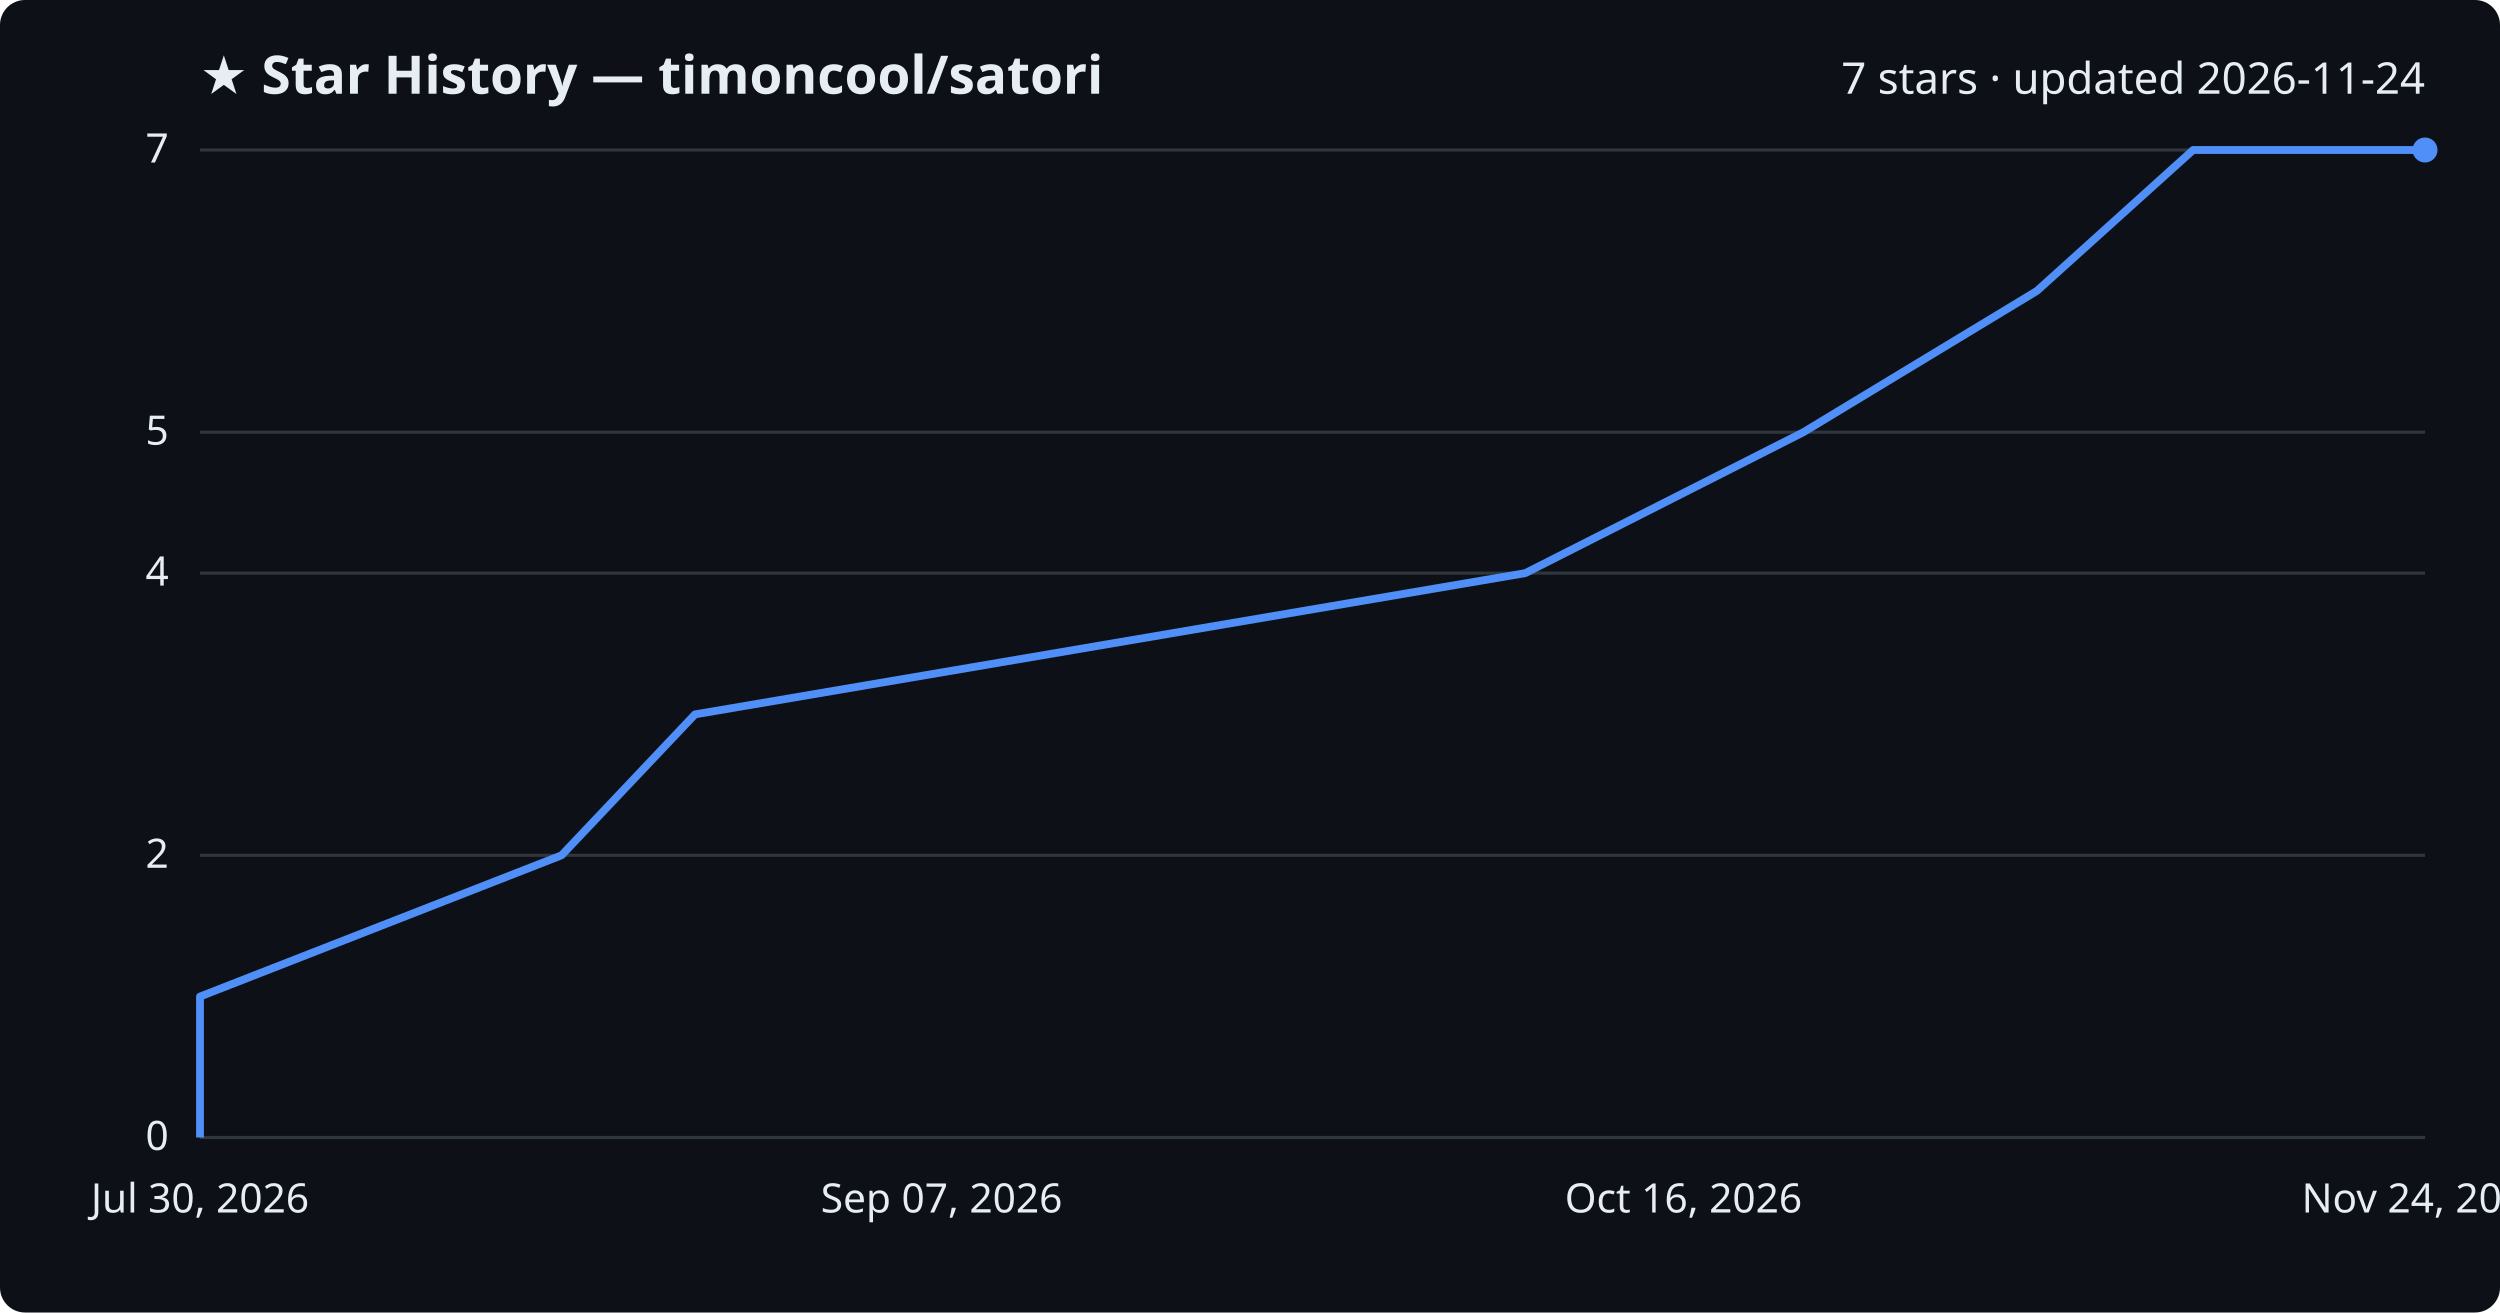
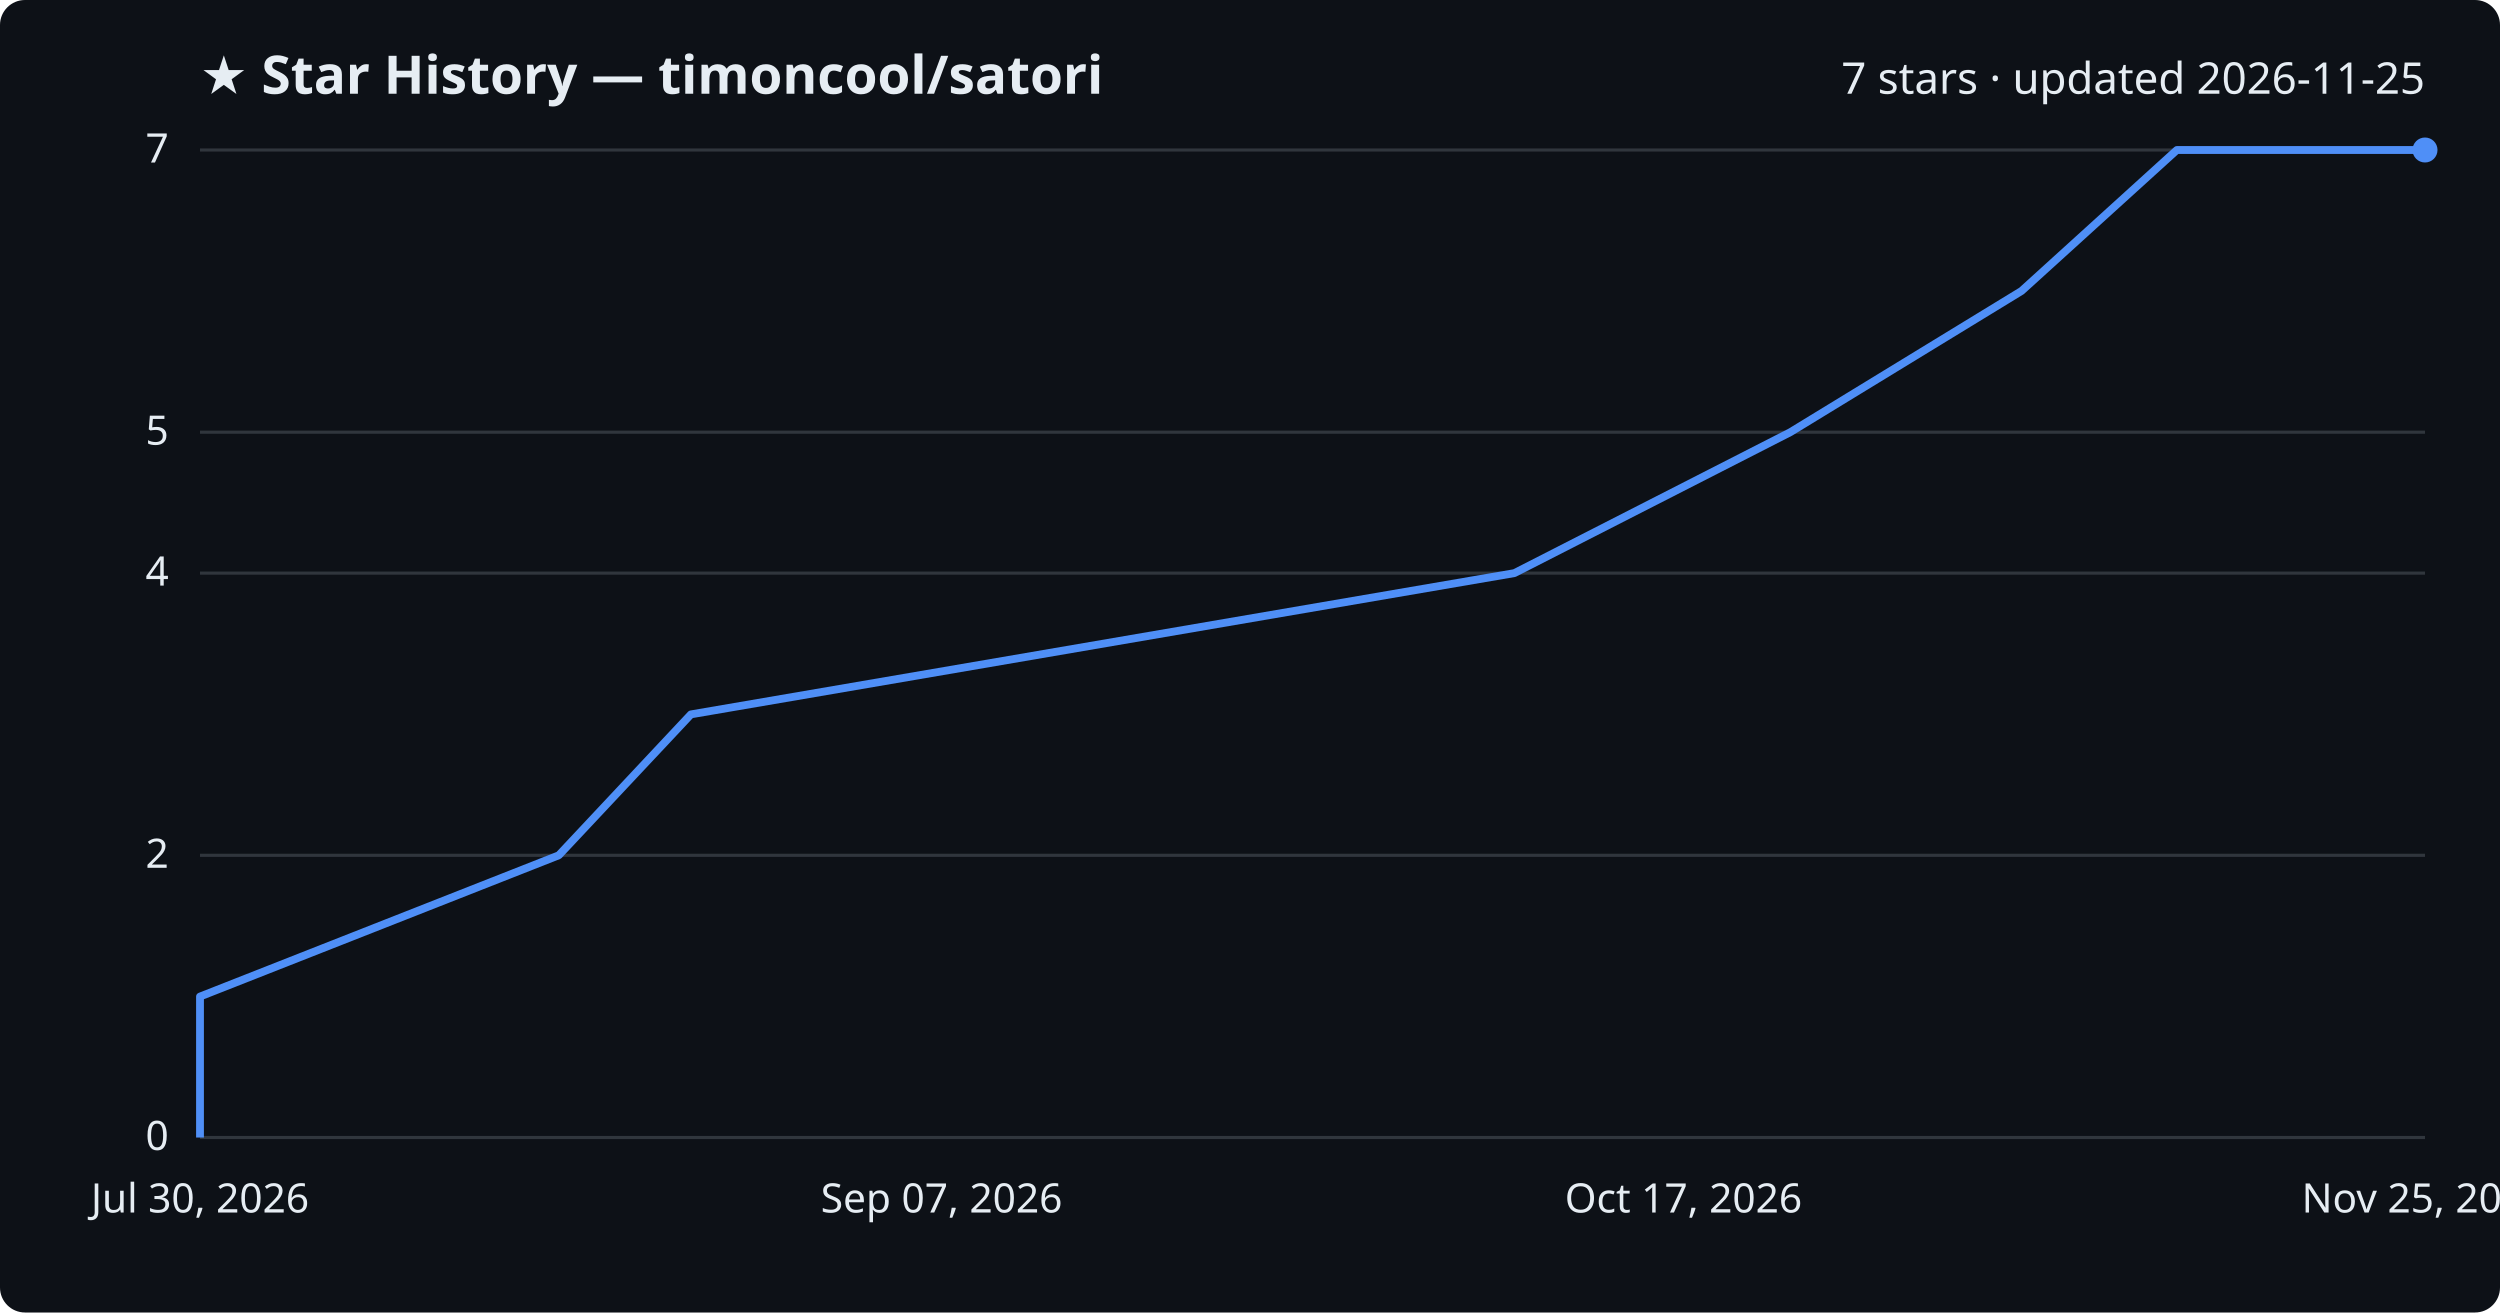
<svg xmlns="http://www.w3.org/2000/svg" viewBox="0 0 800 420" font-family="Segoe UI, sans-serif">
  <rect width="800" height="420" fill="#0d1117" rx="8" />
  <text x="64" y="30" fill="#e6edf3" font-size="17" font-weight="700">★ Star History — timoncool/satori</text>
-   <text x="776" y="30" fill="#e6edf3" font-size="14" text-anchor="end">7 stars · updated 2026-11-24</text>
+   <text x="776" y="30" fill="#e6edf3" font-size="14" text-anchor="end">7 stars · updated 2026-11-25</text>
  <line x1="64" y1="364.0" x2="776" y2="364.0" stroke="#30363d" stroke-width="1" />
  <text x="54" y="368.0" fill="#e6edf3" font-size="13" text-anchor="end">0</text>
  <line x1="64" y1="273.7" x2="776" y2="273.7" stroke="#30363d" stroke-width="1" />
  <text x="54" y="277.7" fill="#e6edf3" font-size="13" text-anchor="end">2</text>
  <line x1="64" y1="183.4" x2="776" y2="183.4" stroke="#30363d" stroke-width="1" />
  <text x="54" y="187.4" fill="#e6edf3" font-size="13" text-anchor="end">4</text>
  <line x1="64" y1="138.3" x2="776" y2="138.3" stroke="#30363d" stroke-width="1" />
  <text x="54" y="142.3" fill="#e6edf3" font-size="13" text-anchor="end">5</text>
  <line x1="64" y1="48.0" x2="776" y2="48.0" stroke="#30363d" stroke-width="1" />
  <text x="54" y="52.0" fill="#e6edf3" font-size="13" text-anchor="end">7</text>
-   <path d="M64.0,364.0 L64.0,318.9 L179.7,273.7 L222.4,228.6 L488.1,183.4 L577.1,138.3 L651.8,93.1 L701.8,48.0 L776.0,48.0" fill="none" stroke="#4f8ff7" stroke-width="2.5" stroke-linejoin="round" />
+   <path d="M64.0,364.0 L64.0,318.9 L178.8,273.7 L221.1,228.6 L484.6,183.4 L572.9,138.3 L646.9,93.1 L696.6,48.0 L776.0,48.0" fill="none" stroke="#4f8ff7" stroke-width="2.5" stroke-linejoin="round" />
  <circle cx="776.0" cy="48.0" r="4" fill="#4f8ff7" />
  <text x="64.0" y="388" fill="#e6edf3" font-size="13" text-anchor="middle">Jul 30, 2026</text>
  <text x="301.3" y="388" fill="#e6edf3" font-size="13" text-anchor="middle">Sep 07, 2026</text>
-   <text x="538.7" y="388" fill="#e6edf3" font-size="13" text-anchor="middle">Oct 16, 2026</text>
-   <text x="776.0" y="388" fill="#e6edf3" font-size="13" text-anchor="middle">Nov 24, 2026</text>
+   <text x="538.7" y="388" fill="#e6edf3" font-size="13" text-anchor="middle">Oct 17, 2026</text>
+   <text x="776.0" y="388" fill="#e6edf3" font-size="13" text-anchor="middle">Nov 25, 2026</text>
</svg>
